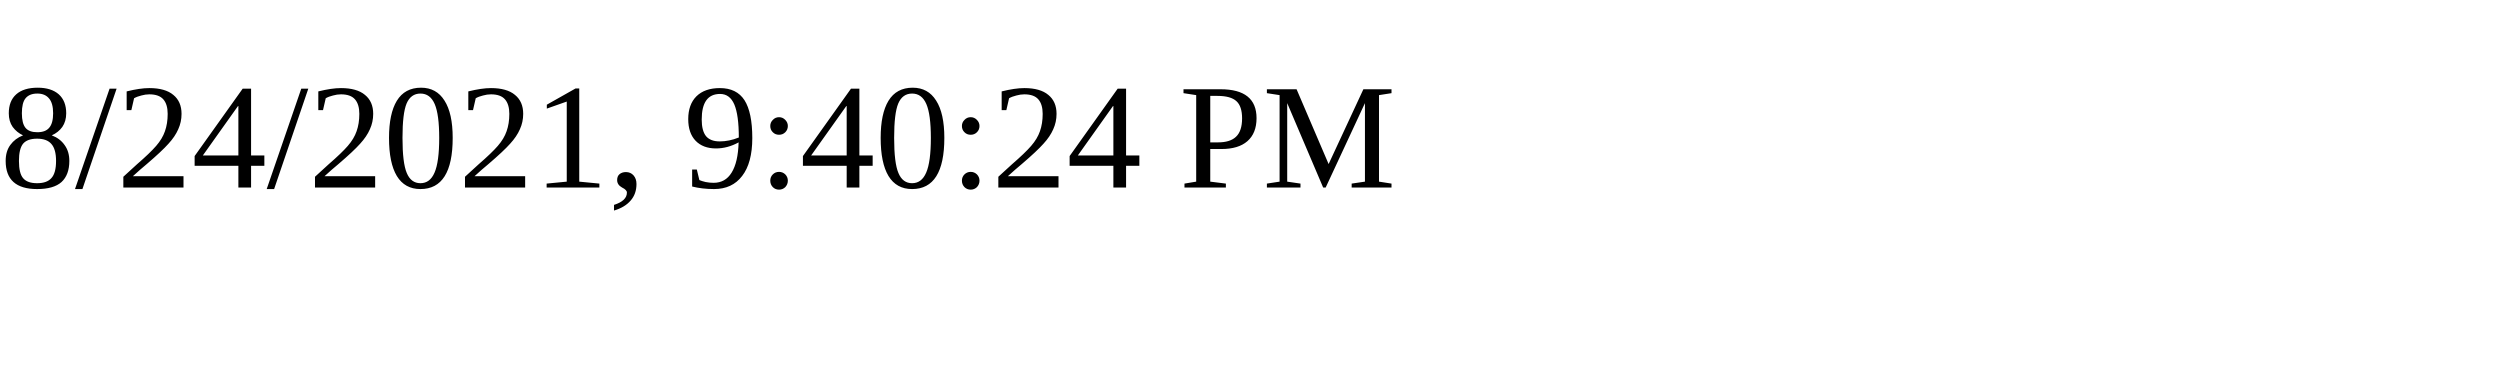
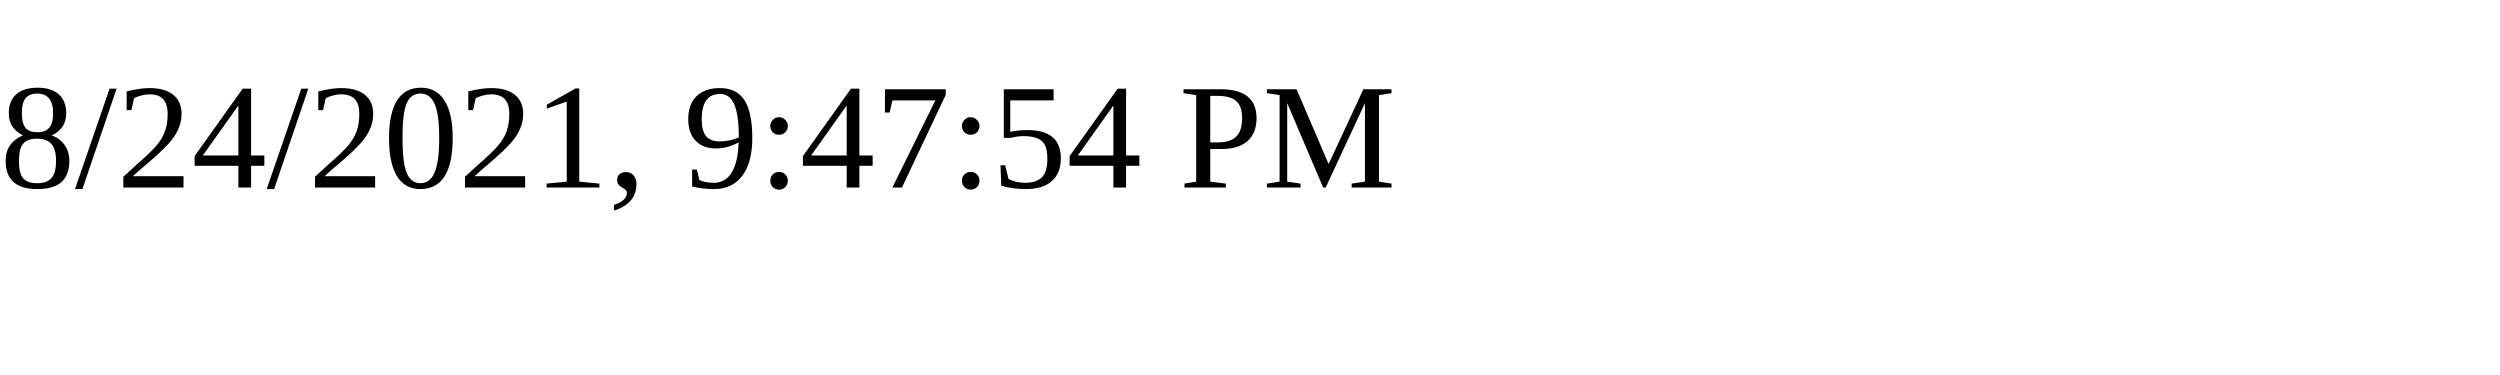
<svg xmlns="http://www.w3.org/2000/svg" height="30" width="200">
-   <text x="0" y="15">8/24/2021, 9:40:24 PM</text>
+   <text x="0" y="15">8/24/2021, 9:47:54 PM</text>
</svg>
